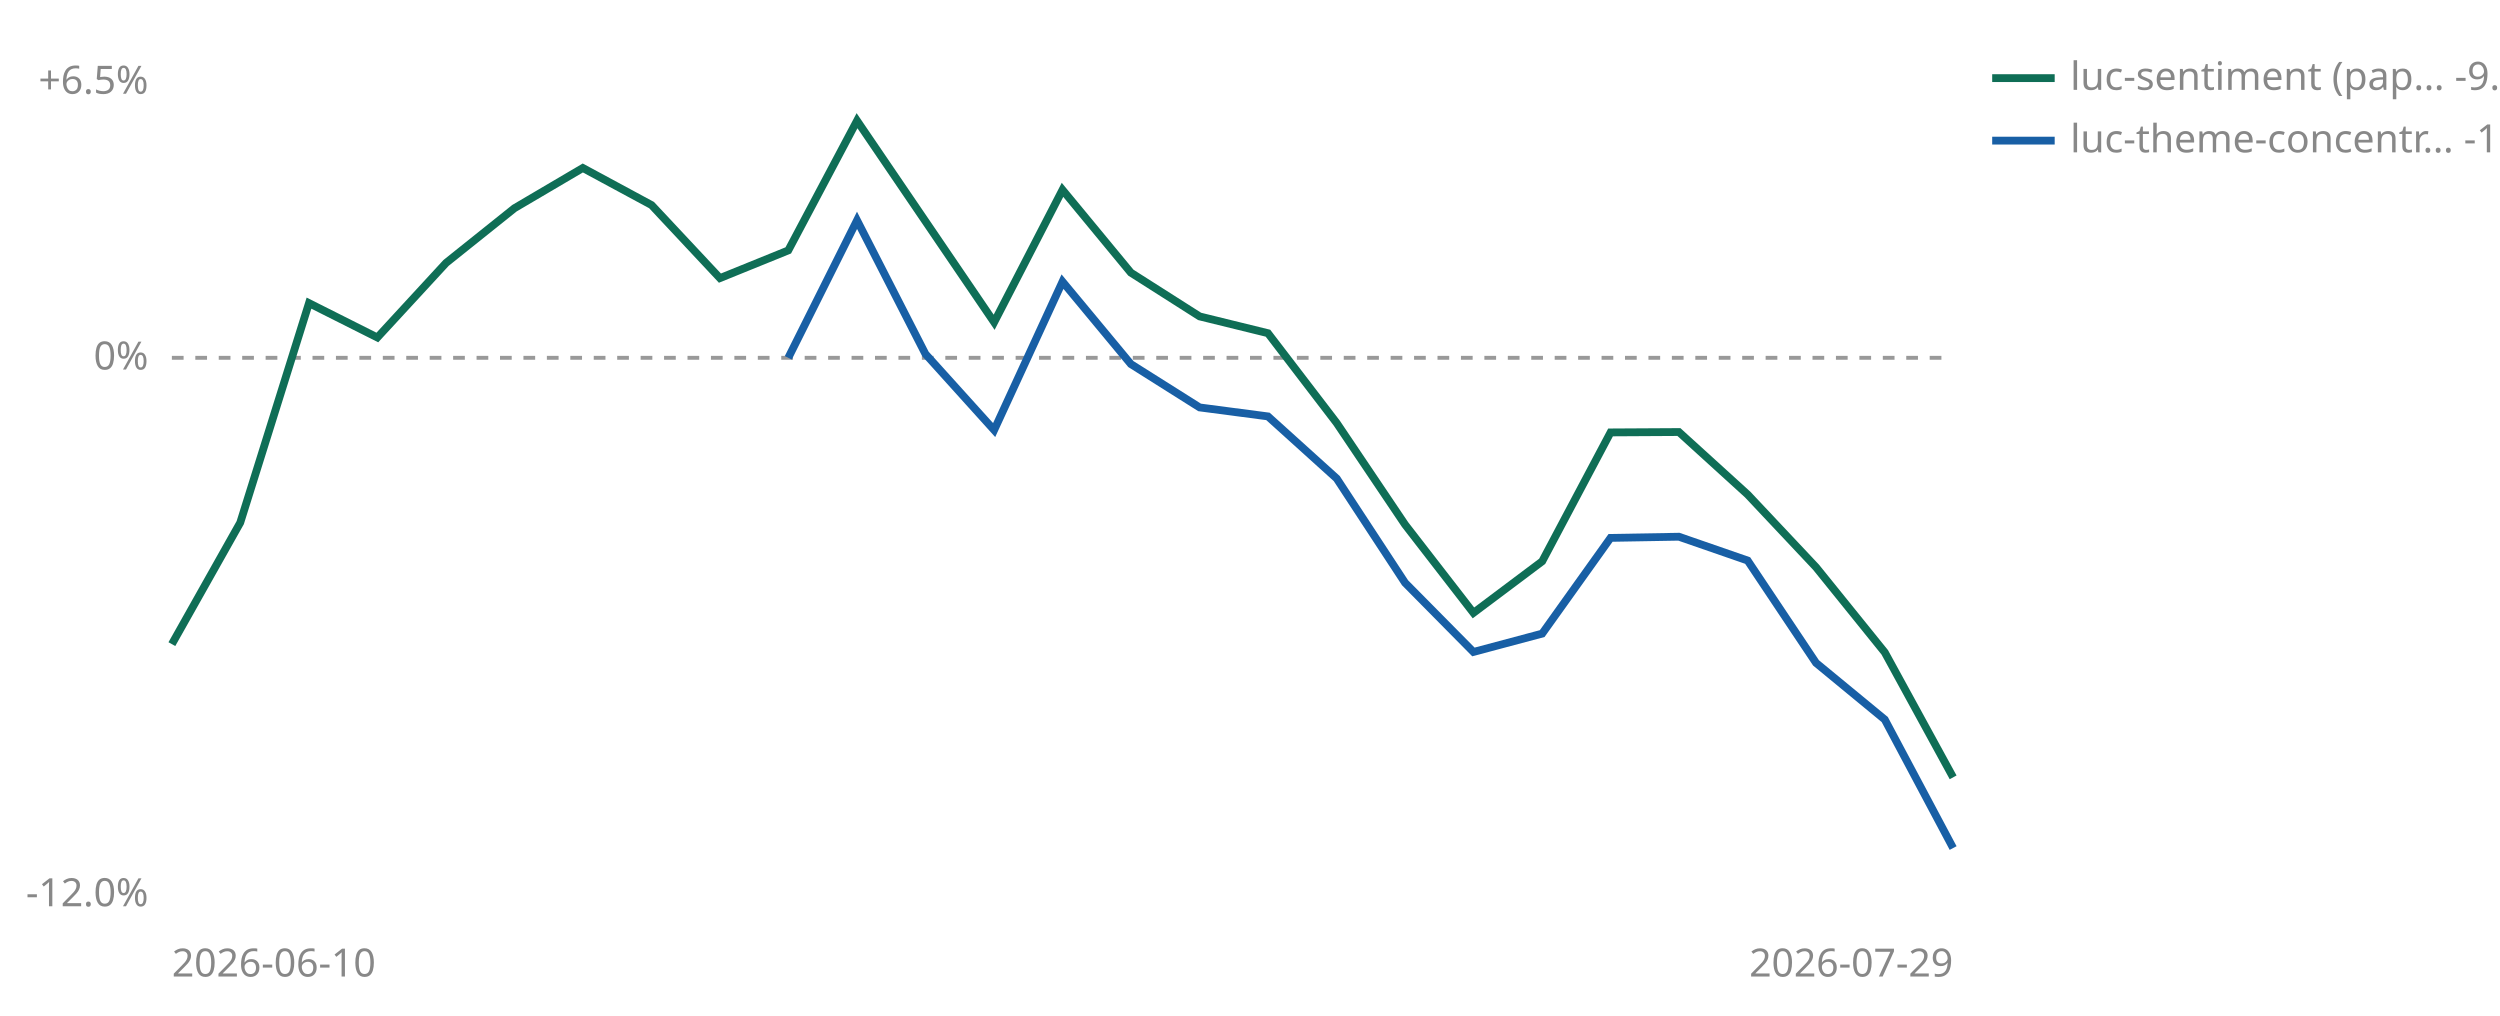
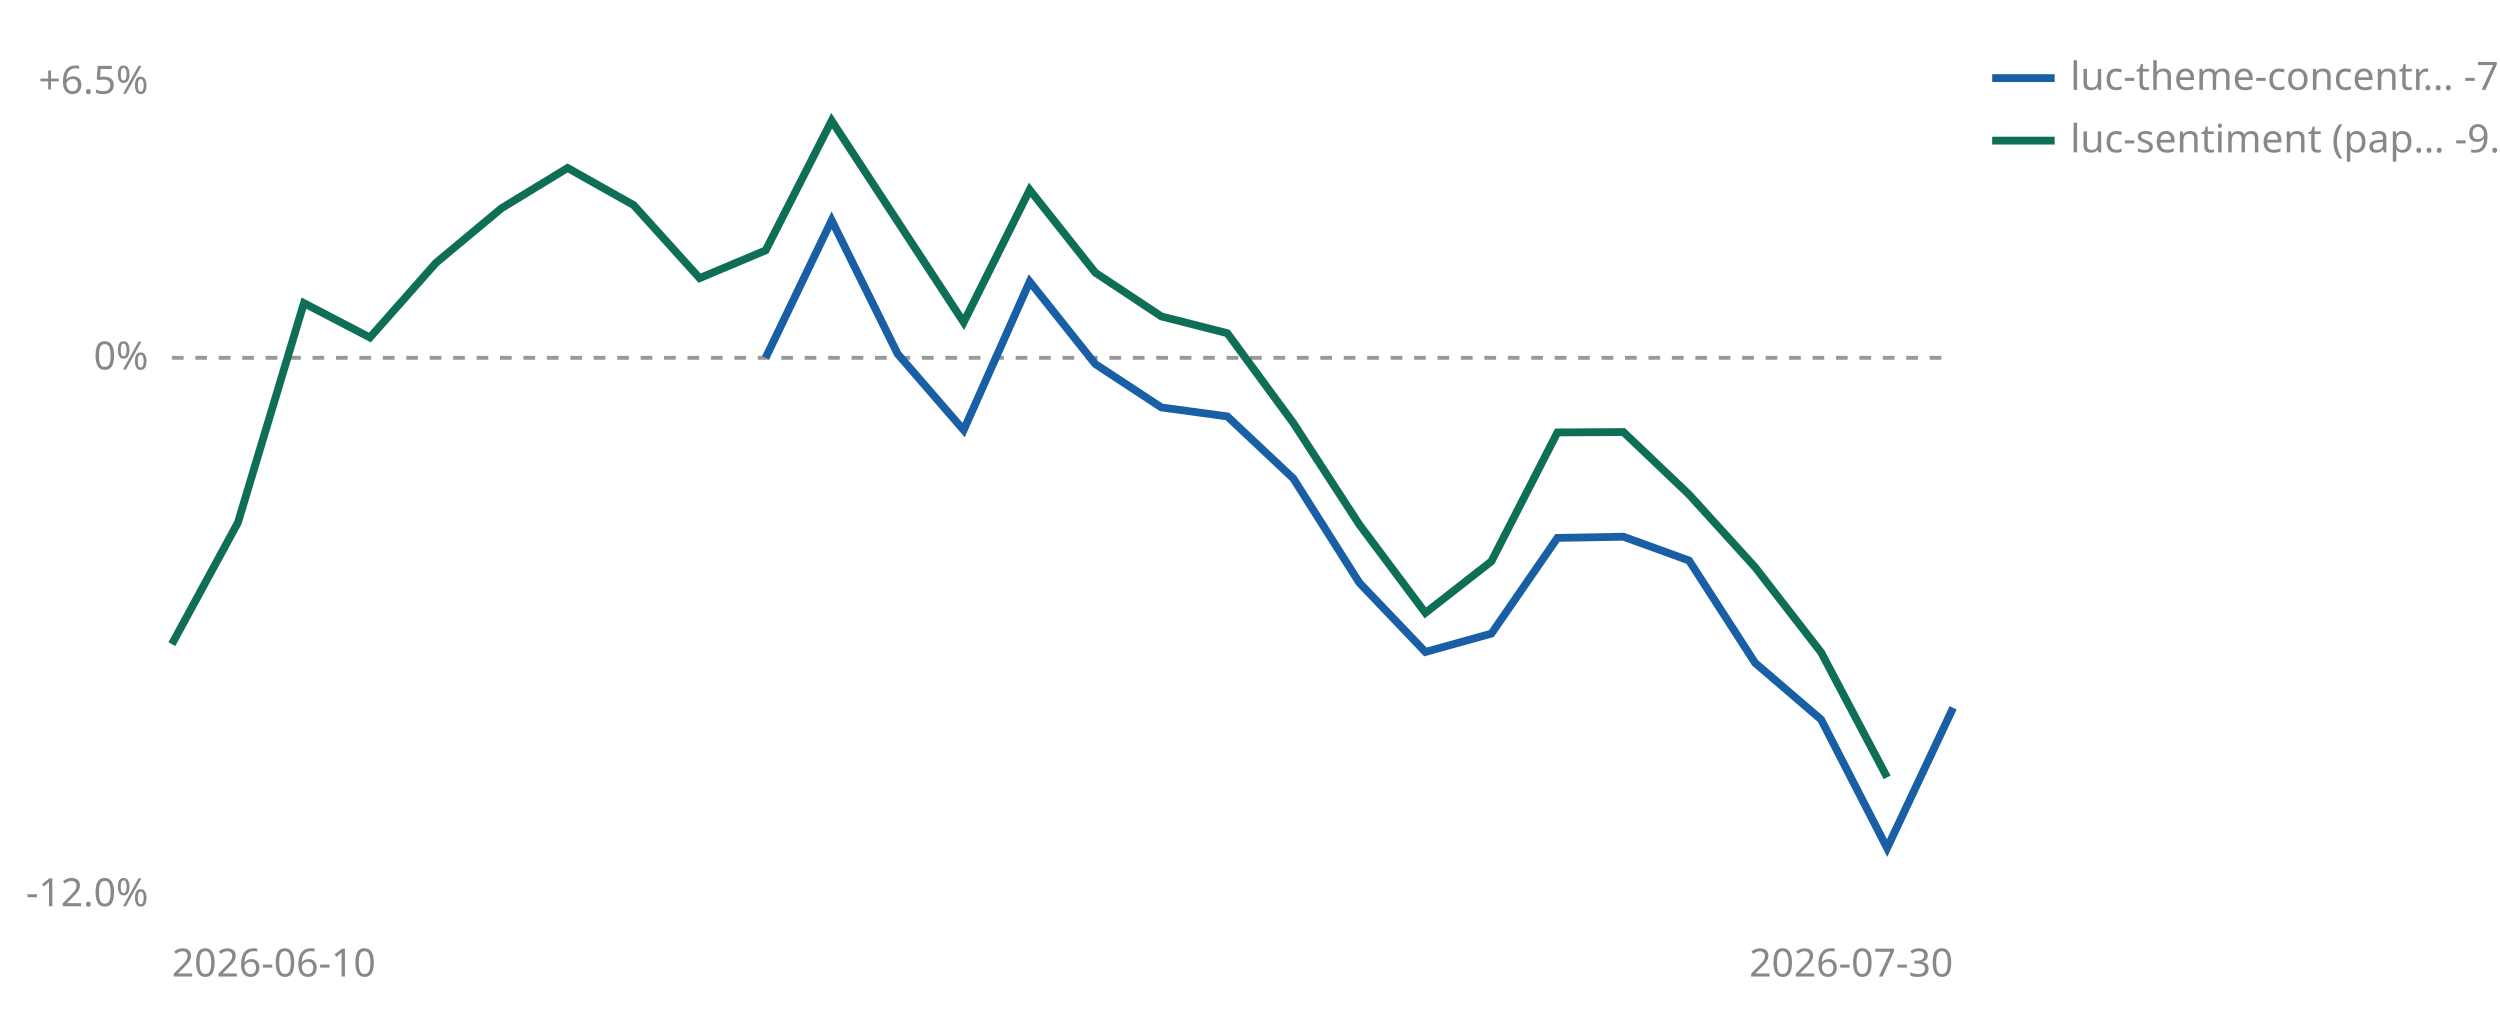
<svg xmlns="http://www.w3.org/2000/svg" viewBox="0 0 640 260" width="640" height="260" role="img" aria-label="Cumulative percent return since joining, per strategy">
  <line id="zero" x1="44" y1="91.6" x2="500" y2="91.6" stroke="#999999" stroke-width="1" stroke-dasharray="3 3" />
  <text x="38" y="94.6" font-size="10" fill="#888888" text-anchor="end" font-family="sans-serif">0%</text>
  <text x="38" y="24.0" font-size="10" fill="#888888" text-anchor="end" font-family="sans-serif">+6.5%</text>
  <text x="38" y="232.0" font-size="10" fill="#888888" text-anchor="end" font-family="sans-serif">-12.0%</text>
  <text x="44" y="250" font-size="10" fill="#888888" font-family="sans-serif">2026-06-10</text>
-   <text x="500" y="250" font-size="10" fill="#888888" text-anchor="end" font-family="sans-serif">2026-07-29</text>
-   <polyline points="44.0,164.9 61.5,133.8 79.1,77.6 96.6,86.4 114.2,67.3 131.7,53.3 149.2,43.0 166.8,52.5 184.3,71.2 201.8,64.1 219.4,30.9 254.5,82.5 272.0,48.6 289.5,69.8 307.1,81.0 324.6,85.3 342.2,108.3 359.7,134.3 377.2,156.9 394.8,143.7 412.3,110.7 429.8,110.6 447.4,126.6 464.9,145.2 482.5,167.0 500.0,199.0" fill="none" stroke="#0F6E56" stroke-width="2" />
-   <polyline points="201.8,91.6 219.4,56.4 236.9,90.6 254.5,110.1 272.0,72.1 289.5,93.2 307.1,104.3 324.6,106.6 342.2,122.5 359.7,149.2 377.2,166.9 394.8,162.2 412.3,137.7 429.8,137.4 447.4,143.5 464.9,169.7 482.5,184.2 500.0,217.1" fill="none" stroke="#185FA5" stroke-width="2" />
-   <line x1="510" y1="20" x2="526" y2="20" stroke="#0F6E56" stroke-width="2" />
-   <text x="530" y="23" font-size="10" fill="#888888" font-family="sans-serif">luc-sentiment (pap… -9.2%</text>
-   <line x1="510" y1="36" x2="526" y2="36" stroke="#185FA5" stroke-width="2" />
-   <text x="530" y="39" font-size="10" fill="#888888" font-family="sans-serif">luc-theme-concentr… -10.8%</text>
+   <text x="500" y="250" font-size="10" fill="#888888" text-anchor="end" font-family="sans-serif">2026-07-30</text>
+   <polyline points="196.0,91.6 212.9,56.4 229.8,90.6 246.7,110.1 263.6,72.1 280.4,93.2 297.3,104.3 314.2,106.6 331.1,122.5 348.0,149.2 364.9,166.9 381.8,162.2 398.7,137.7 415.6,137.4 432.4,143.5 449.3,169.7 466.2,184.2 483.1,217.1 500.0,181.2" fill="none" stroke="#185FA5" stroke-width="2" />
+   <polyline points="44.0,164.9 60.9,133.8 77.8,77.6 94.7,86.4 111.6,67.3 128.4,53.3 145.3,43.0 162.2,52.5 179.1,71.2 196.0,64.1 212.9,30.9 246.7,82.5 263.6,48.6 280.4,69.8 297.3,81.0 314.2,85.3 331.1,108.3 348.0,134.3 364.9,156.9 381.8,143.7 398.7,110.7 415.6,110.6 432.4,126.6 449.3,145.2 466.2,167.0 483.1,199.0" fill="none" stroke="#0F6E56" stroke-width="2" />
+   <line x1="510" y1="20" x2="526" y2="20" stroke="#185FA5" stroke-width="2" />
+   <text x="530" y="23" font-size="10" fill="#888888" font-family="sans-serif">luc-theme-concentr… -7.7%</text>
+   <line x1="510" y1="36" x2="526" y2="36" stroke="#0F6E56" stroke-width="2" />
+   <text x="530" y="39" font-size="10" fill="#888888" font-family="sans-serif">luc-sentiment (pap… -9.2%</text>
</svg>
